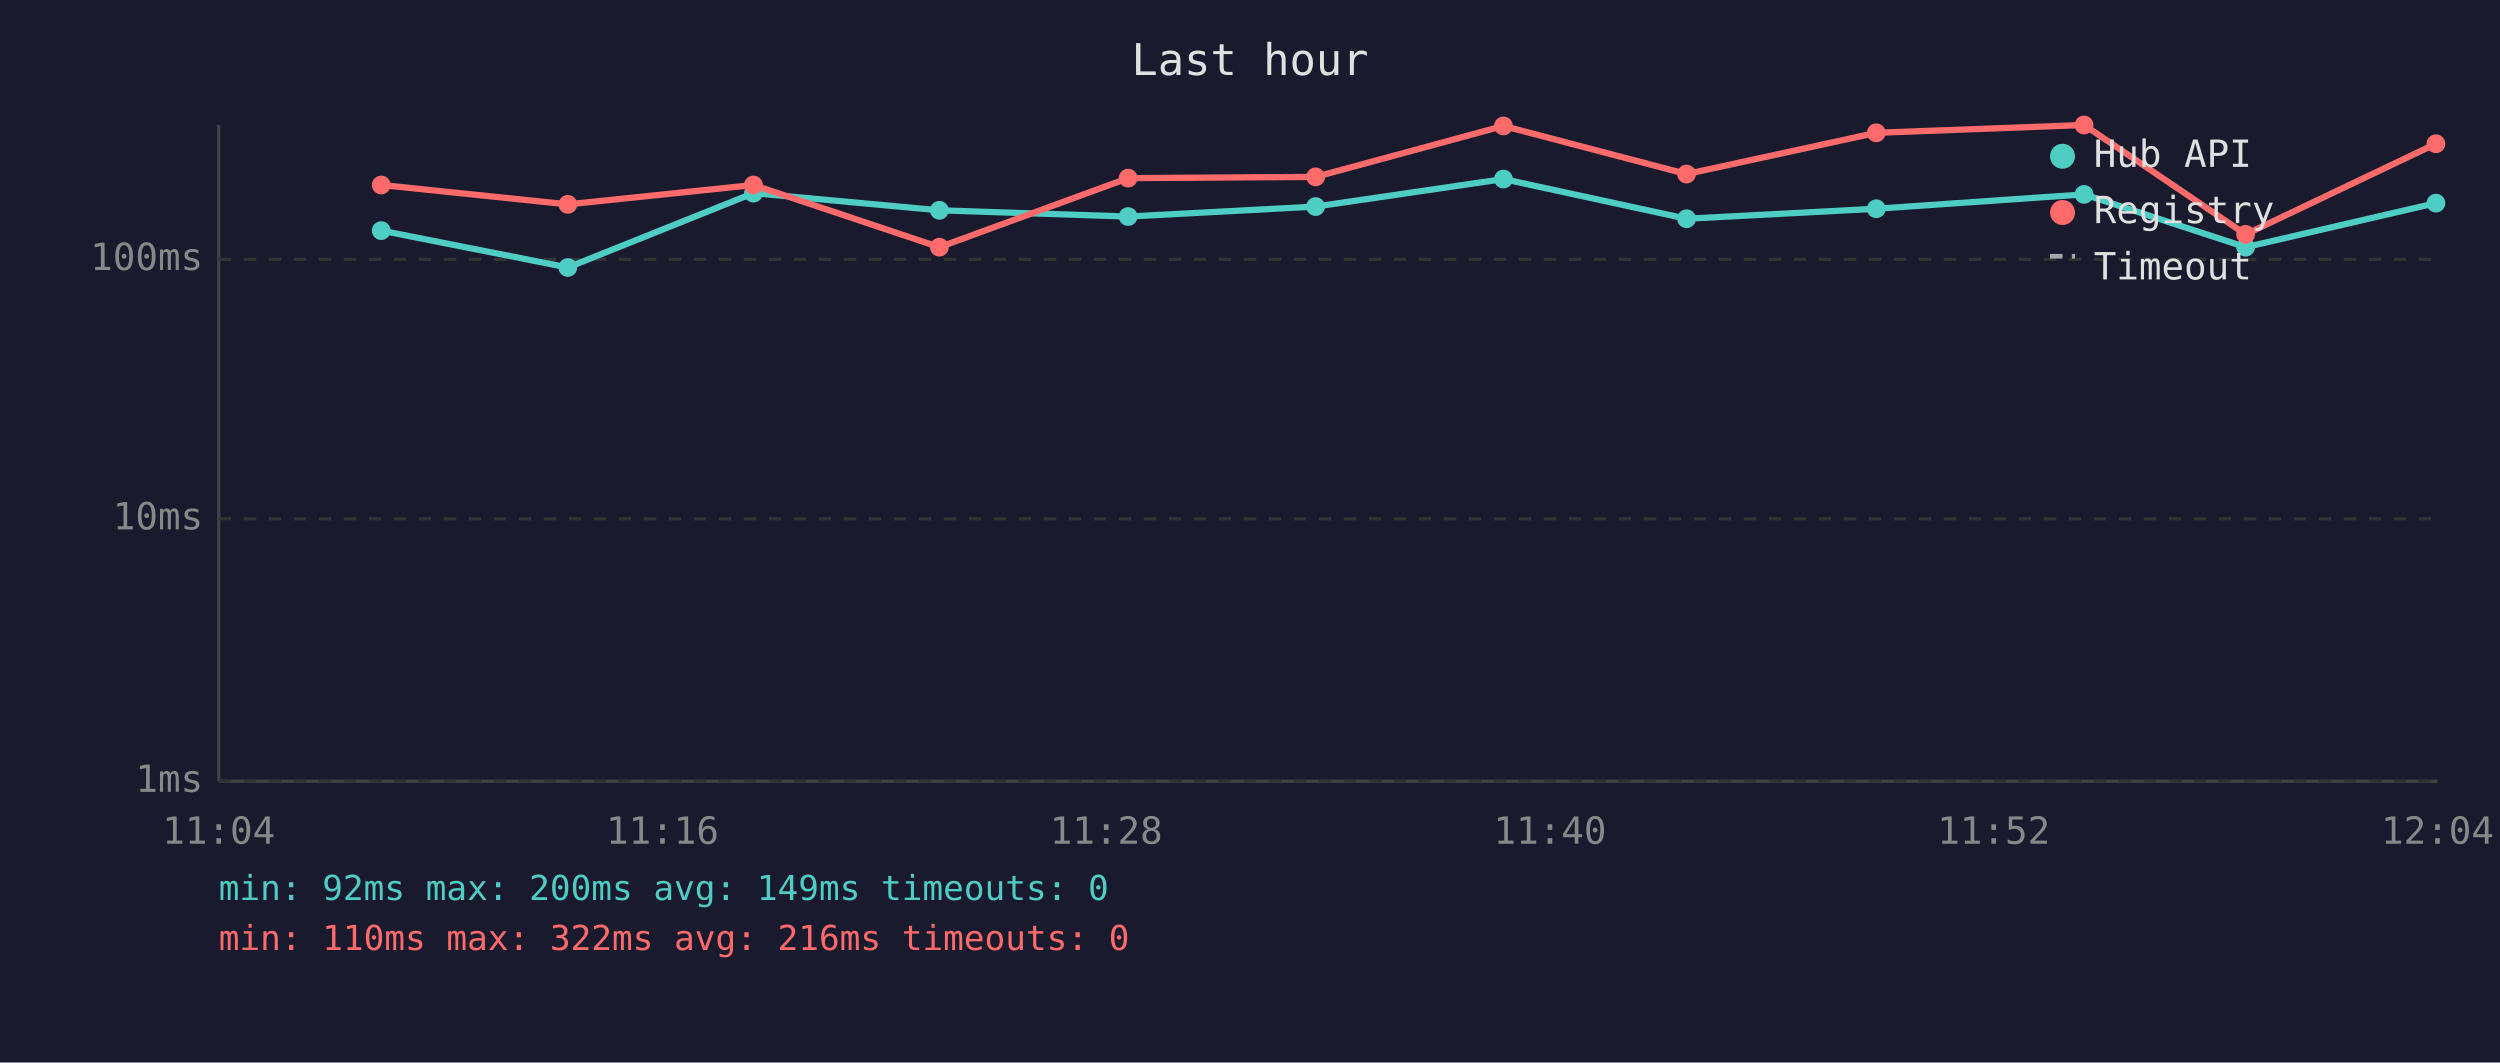
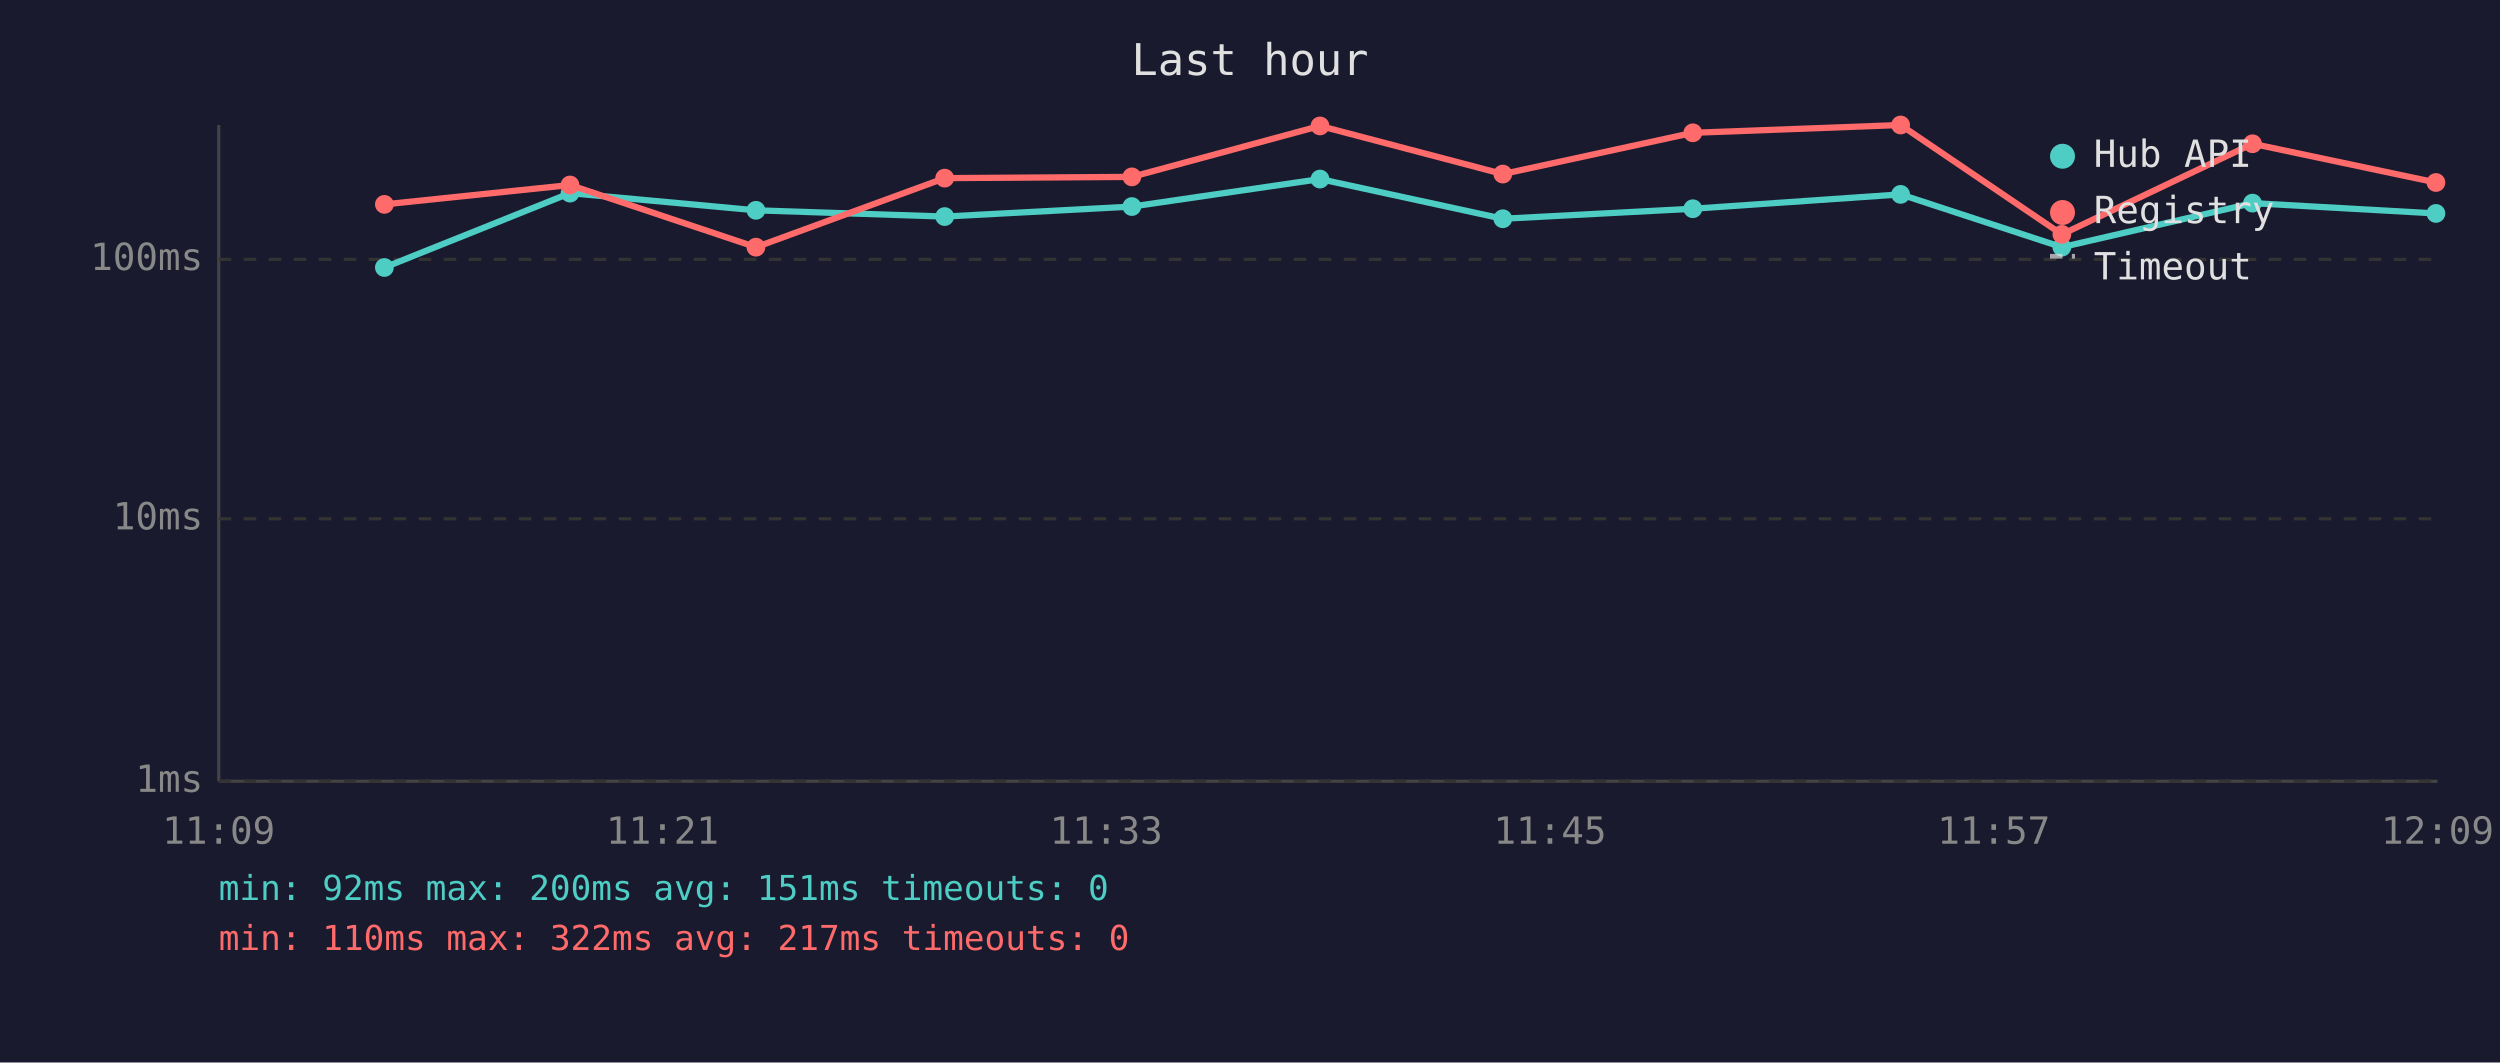
<svg xmlns="http://www.w3.org/2000/svg" viewBox="0 0 800 340" font-family="monospace" font-size="12">
  <rect width="800" height="340" fill="#1a1a2e" />
  <text x="400" y="24" fill="#e0e0e0" font-size="14" text-anchor="middle">Last hour</text>
  <line x1="70" y1="40" x2="70" y2="250" stroke="#444" stroke-width="1" />
  <line x1="70" y1="250" x2="780" y2="250" stroke="#444" stroke-width="1" />
  <line x1="70" y1="250" x2="780" y2="250" stroke="#333" stroke-width="1" stroke-dasharray="4" />
  <text x="65" y="250" fill="#888" text-anchor="end" dominant-baseline="middle">1ms</text>
  <line x1="70" y1="166" x2="780" y2="166" stroke="#333" stroke-width="1" stroke-dasharray="4" />
  <text x="65" y="166" fill="#888" text-anchor="end" dominant-baseline="middle">10ms</text>
  <line x1="70" y1="83" x2="780" y2="83" stroke="#333" stroke-width="1" stroke-dasharray="4" />
  <text x="65" y="83" fill="#888" text-anchor="end" dominant-baseline="middle">100ms</text>
-   <text x="70" y="270" fill="#888" text-anchor="middle">11:04</text>
-   <text x="212" y="270" fill="#888" text-anchor="middle">11:16</text>
-   <text x="354" y="270" fill="#888" text-anchor="middle">11:28</text>
-   <text x="496" y="270" fill="#888" text-anchor="middle">11:40</text>
-   <text x="638" y="270" fill="#888" text-anchor="middle">11:52</text>
-   <text x="780" y="270" fill="#888" text-anchor="middle">12:04</text>
-   <polyline points="122.0,73.8 181.7,85.6 241.1,61.8 300.6,67.3 361.0,69.3 421.0,66.1 481.1,57.3 539.7,70.0 600.4,66.8 666.9,62.2 718.6,79.1 779.5,65.0" fill="none" stroke="#4ecdc4" stroke-width="2" opacity="1" />
-   <circle cx="122.0" cy="73.8" r="3" fill="#4ecdc4" />
-   <circle cx="181.7" cy="85.6" r="3" fill="#4ecdc4" />
-   <circle cx="241.1" cy="61.8" r="3" fill="#4ecdc4" />
-   <circle cx="300.6" cy="67.3" r="3" fill="#4ecdc4" />
-   <circle cx="361.0" cy="69.3" r="3" fill="#4ecdc4" />
-   <circle cx="421.0" cy="66.1" r="3" fill="#4ecdc4" />
-   <circle cx="481.1" cy="57.3" r="3" fill="#4ecdc4" />
-   <circle cx="539.7" cy="70.0" r="3" fill="#4ecdc4" />
-   <circle cx="600.4" cy="66.8" r="3" fill="#4ecdc4" />
-   <circle cx="666.9" cy="62.2" r="3" fill="#4ecdc4" />
-   <circle cx="718.6" cy="79.1" r="3" fill="#4ecdc4" />
-   <circle cx="779.5" cy="65.0" r="3" fill="#4ecdc4" />
-   <polyline points="122.0,59.2 181.7,65.4 241.1,59.2 300.6,79.1 361.0,57.0 421.0,56.6 481.1,40.3 539.7,55.7 600.4,42.5 666.9,40.0 718.6,75.0 779.5,46.0" fill="none" stroke="#ff6b6b" stroke-width="2" opacity="1" />
-   <circle cx="122.0" cy="59.2" r="3" fill="#ff6b6b" />
-   <circle cx="181.7" cy="65.4" r="3" fill="#ff6b6b" />
-   <circle cx="241.1" cy="59.2" r="3" fill="#ff6b6b" />
-   <circle cx="300.6" cy="79.1" r="3" fill="#ff6b6b" />
-   <circle cx="361.0" cy="57.0" r="3" fill="#ff6b6b" />
-   <circle cx="421.0" cy="56.6" r="3" fill="#ff6b6b" />
-   <circle cx="481.1" cy="40.3" r="3" fill="#ff6b6b" />
-   <circle cx="539.7" cy="55.7" r="3" fill="#ff6b6b" />
-   <circle cx="600.4" cy="42.5" r="3" fill="#ff6b6b" />
-   <circle cx="666.9" cy="40.0" r="3" fill="#ff6b6b" />
-   <circle cx="718.6" cy="75.0" r="3" fill="#ff6b6b" />
-   <circle cx="779.5" cy="46.0" r="3" fill="#ff6b6b" />
+   <text x="70" y="270" fill="#888" text-anchor="middle">11:09</text>
+   <text x="212" y="270" fill="#888" text-anchor="middle">11:21</text>
+   <text x="354" y="270" fill="#888" text-anchor="middle">11:33</text>
+   <text x="496" y="270" fill="#888" text-anchor="middle">11:45</text>
+   <text x="638" y="270" fill="#888" text-anchor="middle">11:57</text>
+   <text x="780" y="270" fill="#888" text-anchor="middle">12:09</text>
+   <polyline points="123.0,85.6 182.4,61.8 241.9,67.3 302.3,69.3 362.2,66.1 422.4,57.3 480.9,70.0 541.7,66.8 608.2,62.2 659.8,79.1 720.8,65.0 779.5,68.3" fill="none" stroke="#4ecdc4" stroke-width="2" opacity="1" />
+   <circle cx="123.0" cy="85.6" r="3" fill="#4ecdc4" />
+   <circle cx="182.4" cy="61.8" r="3" fill="#4ecdc4" />
+   <circle cx="241.9" cy="67.3" r="3" fill="#4ecdc4" />
+   <circle cx="302.3" cy="69.3" r="3" fill="#4ecdc4" />
+   <circle cx="362.2" cy="66.1" r="3" fill="#4ecdc4" />
+   <circle cx="422.4" cy="57.3" r="3" fill="#4ecdc4" />
+   <circle cx="480.9" cy="70.0" r="3" fill="#4ecdc4" />
+   <circle cx="541.7" cy="66.8" r="3" fill="#4ecdc4" />
+   <circle cx="608.2" cy="62.2" r="3" fill="#4ecdc4" />
+   <circle cx="659.8" cy="79.1" r="3" fill="#4ecdc4" />
+   <circle cx="720.8" cy="65.0" r="3" fill="#4ecdc4" />
+   <circle cx="779.5" cy="68.3" r="3" fill="#4ecdc4" />
+   <polyline points="123.0,65.4 182.4,59.2 241.9,79.1 302.3,57.0 362.2,56.6 422.4,40.3 480.9,55.7 541.7,42.5 608.2,40.0 659.8,75.0 720.8,46.0 779.5,58.4" fill="none" stroke="#ff6b6b" stroke-width="2" opacity="1" />
+   <circle cx="123.0" cy="65.4" r="3" fill="#ff6b6b" />
+   <circle cx="182.4" cy="59.2" r="3" fill="#ff6b6b" />
+   <circle cx="241.9" cy="79.1" r="3" fill="#ff6b6b" />
+   <circle cx="302.3" cy="57.0" r="3" fill="#ff6b6b" />
+   <circle cx="362.2" cy="56.6" r="3" fill="#ff6b6b" />
+   <circle cx="422.4" cy="40.3" r="3" fill="#ff6b6b" />
+   <circle cx="480.9" cy="55.7" r="3" fill="#ff6b6b" />
+   <circle cx="541.7" cy="42.5" r="3" fill="#ff6b6b" />
+   <circle cx="608.2" cy="40.0" r="3" fill="#ff6b6b" />
+   <circle cx="659.8" cy="75.0" r="3" fill="#ff6b6b" />
+   <circle cx="720.8" cy="46.0" r="3" fill="#ff6b6b" />
+   <circle cx="779.5" cy="58.4" r="3" fill="#ff6b6b" />
  <circle cx="660" cy="50" r="4" fill="#4ecdc4" />
  <text x="670" y="50" fill="#e0e0e0" dominant-baseline="middle">Hub API</text>
  <circle cx="660" cy="68" r="4" fill="#ff6b6b" />
  <text x="670" y="68" fill="#e0e0e0" dominant-baseline="middle">Registry</text>
  <line x1="656" y1="82" x2="664" y2="82" stroke="#e0e0e0" stroke-width="1.5" stroke-dasharray="4,3" opacity="0.7" />
  <text x="670" y="86" fill="#e0e0e0" dominant-baseline="middle">Timeout</text>
-   <text x="70" y="288" fill="#4ecdc4" font-size="11">min: 92ms  max: 200ms  avg: 149ms  timeouts: 0</text>
-   <text x="70" y="304" fill="#ff6b6b" font-size="11">min: 110ms  max: 322ms  avg: 216ms  timeouts: 0</text>
+   <text x="70" y="288" fill="#4ecdc4" font-size="11">min: 92ms  max: 200ms  avg: 151ms  timeouts: 0</text>
+   <text x="70" y="304" fill="#ff6b6b" font-size="11">min: 110ms  max: 322ms  avg: 217ms  timeouts: 0</text>
</svg>
